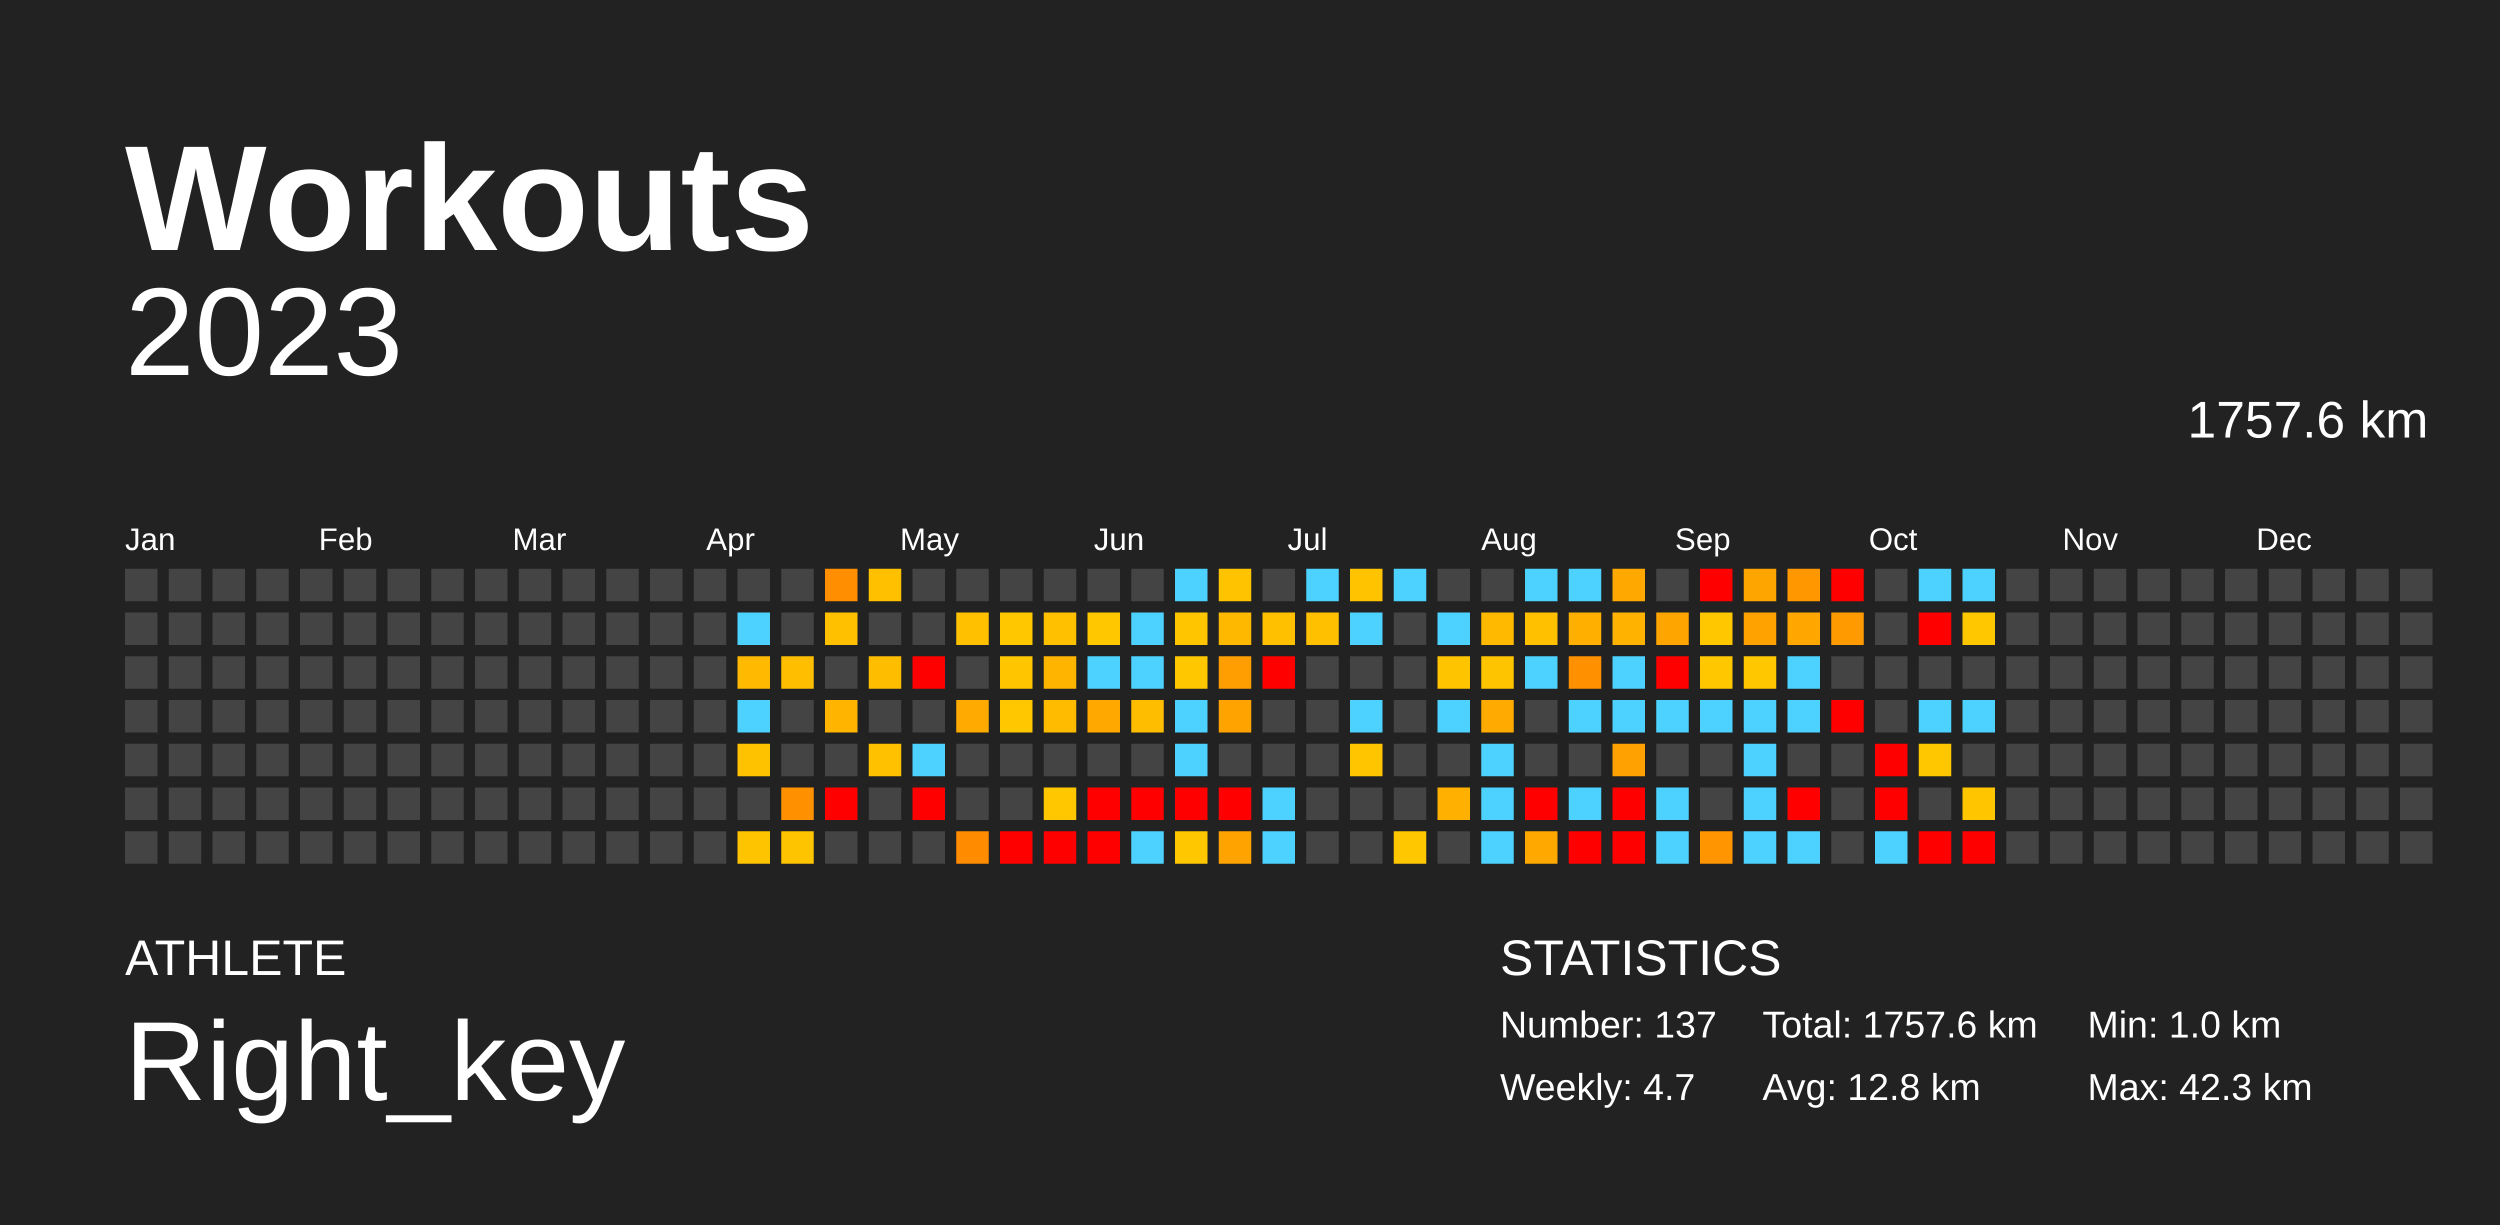
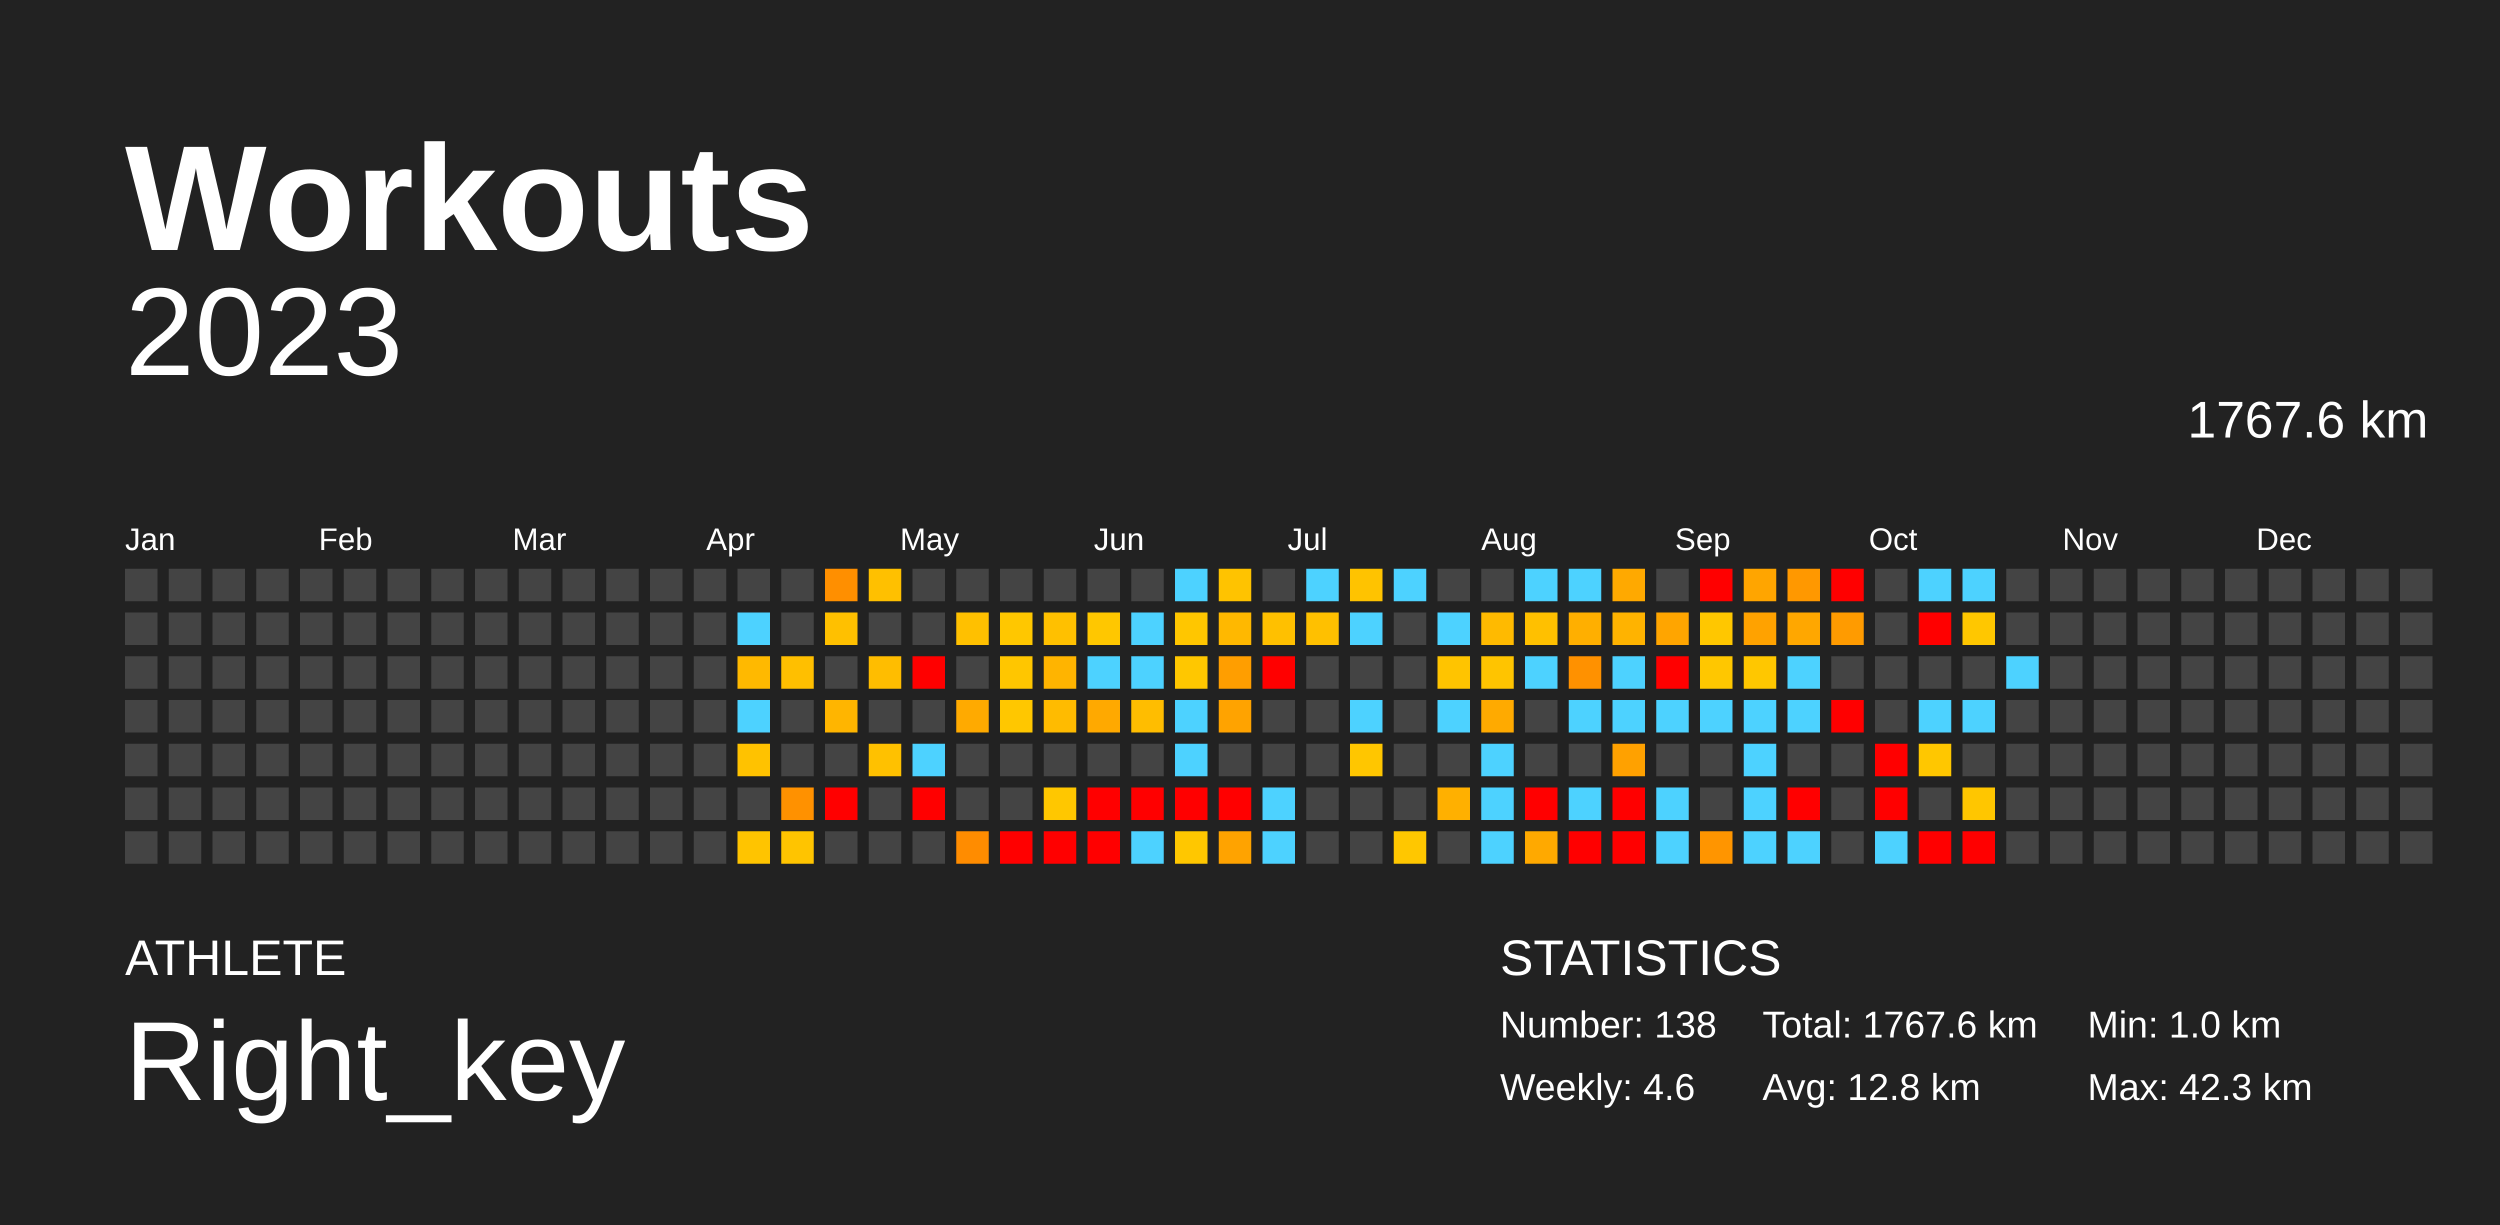
<svg xmlns="http://www.w3.org/2000/svg" baseProfile="full" height="98mm" version="1.1" viewBox="0,0,200,98" width="200mm">
  <defs />
  <rect fill="#222222" height="98" width="200" x="0" y="0" />
  <text fill="#FFFFFF" style="font-size:12px; font-family:Arial; font-weight:bold;" x="10" y="20">Workouts</text>
  <text fill="#FFFFFF" style="font-size:4px; font-family:Arial" x="10" y="78">ATHLETE</text>
  <text fill="#FFFFFF" style="font-size:9px; font-family:Arial" x="10" y="88">Right_key</text>
  <text fill="#FFFFFF" style="font-size:4px; font-family:Arial" x="120" y="78">STATISTICS</text>
-   <text fill="#FFFFFF" style="font-size:3px; font-family:Arial" x="120" y="83">Number: 137</text>
-   <text fill="#FFFFFF" style="font-size:3px; font-family:Arial" x="120" y="88">Weekly: 4.7</text>
-   <text fill="#FFFFFF" style="font-size:3px; font-family:Arial" x="141" y="83">Total: 1757.6 km</text>
+   <text fill="#FFFFFF" style="font-size:3px; font-family:Arial" x="120" y="83">Number: 138</text>
+   <text fill="#FFFFFF" style="font-size:3px; font-family:Arial" x="120" y="88">Weekly: 4.6</text>
+   <text fill="#FFFFFF" style="font-size:3px; font-family:Arial" x="141" y="83">Total: 1767.6 km</text>
  <text fill="#FFFFFF" style="font-size:3px; font-family:Arial" x="141" y="88">Avg: 12.8 km</text>
  <text fill="#FFFFFF" style="font-size:3px; font-family:Arial" x="167" y="83">Min: 1.0 km</text>
  <text fill="#FFFFFF" style="font-size:3px; font-family:Arial" x="167" y="88">Max: 42.3 km</text>
  <text alignment-baseline="hanging" fill="#FFFFFF" style="font-size:10.0px; font-family:Arial;" x="10" y="30">2023</text>
-   <text alignment-baseline="hanging" fill="#FFFFFF" style="font-size:4.125px; font-family:Arial;" x="175" y="35">1757.6 km</text>
+   <text alignment-baseline="hanging" fill="#FFFFFF" style="font-size:4.125px; font-family:Arial;" x="175" y="35">1767.6 km</text>
  <text fill="#FFFFFF" style="font-size:2.5px; font-family:Arial" x="10.0" y="44">Jan</text>
  <text fill="#FFFFFF" style="font-size:2.5px; font-family:Arial" x="25.5" y="44">Feb</text>
  <text fill="#FFFFFF" style="font-size:2.5px; font-family:Arial" x="41.0" y="44">Mar</text>
  <text fill="#FFFFFF" style="font-size:2.5px; font-family:Arial" x="56.5" y="44">Apr</text>
  <text fill="#FFFFFF" style="font-size:2.5px; font-family:Arial" x="72.0" y="44">May</text>
  <text fill="#FFFFFF" style="font-size:2.5px; font-family:Arial" x="87.5" y="44">Jun</text>
  <text fill="#FFFFFF" style="font-size:2.5px; font-family:Arial" x="103.0" y="44">Jul</text>
  <text fill="#FFFFFF" style="font-size:2.5px; font-family:Arial" x="118.5" y="44">Aug</text>
  <text fill="#FFFFFF" style="font-size:2.5px; font-family:Arial" x="134.0" y="44">Sep</text>
  <text fill="#FFFFFF" style="font-size:2.5px; font-family:Arial" x="149.5" y="44">Oct</text>
  <text fill="#FFFFFF" style="font-size:2.5px; font-family:Arial" x="165.0" y="44">Nov</text>
  <text fill="#FFFFFF" style="font-size:2.5px; font-family:Arial" x="180.5" y="44">Dec</text>
  <rect fill="#444444" height="2.6" width="2.6" x="10.0" y="45.5" />
  <rect fill="#444444" height="2.6" width="2.6" x="10.0" y="49.0" />
  <rect fill="#444444" height="2.6" width="2.6" x="10.0" y="52.5" />
  <rect fill="#444444" height="2.6" width="2.6" x="10.0" y="56.0" />
  <rect fill="#444444" height="2.6" width="2.6" x="10.0" y="59.5" />
  <rect fill="#444444" height="2.6" width="2.6" x="10.0" y="63.0" />
  <rect fill="#444444" height="2.6" width="2.6" x="10.0" y="66.5" />
  <rect fill="#444444" height="2.6" width="2.6" x="13.5" y="45.5" />
  <rect fill="#444444" height="2.6" width="2.6" x="13.5" y="49.0" />
  <rect fill="#444444" height="2.6" width="2.6" x="13.5" y="52.5" />
  <rect fill="#444444" height="2.6" width="2.6" x="13.5" y="56.0" />
  <rect fill="#444444" height="2.6" width="2.6" x="13.5" y="59.5" />
  <rect fill="#444444" height="2.6" width="2.6" x="13.5" y="63.0" />
  <rect fill="#444444" height="2.6" width="2.6" x="13.5" y="66.5" />
  <rect fill="#444444" height="2.6" width="2.6" x="17.0" y="45.5" />
  <rect fill="#444444" height="2.6" width="2.6" x="17.0" y="49.0" />
  <rect fill="#444444" height="2.6" width="2.6" x="17.0" y="52.5" />
  <rect fill="#444444" height="2.6" width="2.6" x="17.0" y="56.0" />
  <rect fill="#444444" height="2.6" width="2.6" x="17.0" y="59.5" />
  <rect fill="#444444" height="2.6" width="2.6" x="17.0" y="63.0" />
  <rect fill="#444444" height="2.6" width="2.6" x="17.0" y="66.5" />
  <rect fill="#444444" height="2.6" width="2.6" x="20.5" y="45.5" />
  <rect fill="#444444" height="2.6" width="2.6" x="20.5" y="49.0" />
  <rect fill="#444444" height="2.6" width="2.6" x="20.5" y="52.5" />
  <rect fill="#444444" height="2.6" width="2.6" x="20.5" y="56.0" />
  <rect fill="#444444" height="2.6" width="2.6" x="20.5" y="59.5" />
  <rect fill="#444444" height="2.6" width="2.6" x="20.5" y="63.0" />
  <rect fill="#444444" height="2.6" width="2.6" x="20.5" y="66.5" />
  <rect fill="#444444" height="2.6" width="2.6" x="24.0" y="45.5" />
  <rect fill="#444444" height="2.6" width="2.6" x="24.0" y="49.0" />
  <rect fill="#444444" height="2.6" width="2.6" x="24.0" y="52.5" />
  <rect fill="#444444" height="2.6" width="2.6" x="24.0" y="56.0" />
  <rect fill="#444444" height="2.6" width="2.6" x="24.0" y="59.5" />
  <rect fill="#444444" height="2.6" width="2.6" x="24.0" y="63.0" />
  <rect fill="#444444" height="2.6" width="2.6" x="24.0" y="66.5" />
  <rect fill="#444444" height="2.6" width="2.6" x="27.5" y="45.5" />
  <rect fill="#444444" height="2.6" width="2.6" x="27.5" y="49.0" />
  <rect fill="#444444" height="2.6" width="2.6" x="27.5" y="52.5" />
  <rect fill="#444444" height="2.6" width="2.6" x="27.5" y="56.0" />
  <rect fill="#444444" height="2.6" width="2.6" x="27.5" y="59.5" />
  <rect fill="#444444" height="2.6" width="2.6" x="27.5" y="63.0" />
  <rect fill="#444444" height="2.6" width="2.6" x="27.5" y="66.5" />
  <rect fill="#444444" height="2.6" width="2.6" x="31.0" y="45.5" />
  <rect fill="#444444" height="2.6" width="2.6" x="31.0" y="49.0" />
  <rect fill="#444444" height="2.6" width="2.6" x="31.0" y="52.5" />
  <rect fill="#444444" height="2.6" width="2.6" x="31.0" y="56.0" />
  <rect fill="#444444" height="2.6" width="2.6" x="31.0" y="59.5" />
  <rect fill="#444444" height="2.6" width="2.6" x="31.0" y="63.0" />
  <rect fill="#444444" height="2.6" width="2.6" x="31.0" y="66.5" />
  <rect fill="#444444" height="2.6" width="2.6" x="34.5" y="45.5" />
  <rect fill="#444444" height="2.6" width="2.6" x="34.5" y="49.0" />
  <rect fill="#444444" height="2.6" width="2.6" x="34.5" y="52.5" />
  <rect fill="#444444" height="2.6" width="2.6" x="34.5" y="56.0" />
  <rect fill="#444444" height="2.6" width="2.6" x="34.5" y="59.5" />
  <rect fill="#444444" height="2.6" width="2.6" x="34.5" y="63.0" />
  <rect fill="#444444" height="2.6" width="2.6" x="34.5" y="66.5" />
  <rect fill="#444444" height="2.6" width="2.6" x="38.0" y="45.5" />
  <rect fill="#444444" height="2.6" width="2.6" x="38.0" y="49.0" />
  <rect fill="#444444" height="2.6" width="2.6" x="38.0" y="52.5" />
  <rect fill="#444444" height="2.6" width="2.6" x="38.0" y="56.0" />
  <rect fill="#444444" height="2.6" width="2.6" x="38.0" y="59.5" />
  <rect fill="#444444" height="2.6" width="2.6" x="38.0" y="63.0" />
  <rect fill="#444444" height="2.6" width="2.6" x="38.0" y="66.5" />
  <rect fill="#444444" height="2.6" width="2.6" x="41.5" y="45.5" />
  <rect fill="#444444" height="2.6" width="2.6" x="41.5" y="49.0" />
  <rect fill="#444444" height="2.6" width="2.6" x="41.5" y="52.5" />
  <rect fill="#444444" height="2.6" width="2.6" x="41.5" y="56.0" />
  <rect fill="#444444" height="2.6" width="2.6" x="41.5" y="59.5" />
  <rect fill="#444444" height="2.6" width="2.6" x="41.5" y="63.0" />
  <rect fill="#444444" height="2.6" width="2.6" x="41.5" y="66.5" />
  <rect fill="#444444" height="2.6" width="2.6" x="45.0" y="45.5" />
  <rect fill="#444444" height="2.6" width="2.6" x="45.0" y="49.0" />
  <rect fill="#444444" height="2.6" width="2.6" x="45.0" y="52.5" />
  <rect fill="#444444" height="2.6" width="2.6" x="45.0" y="56.0" />
  <rect fill="#444444" height="2.6" width="2.6" x="45.0" y="59.5" />
  <rect fill="#444444" height="2.6" width="2.6" x="45.0" y="63.0" />
  <rect fill="#444444" height="2.6" width="2.6" x="45.0" y="66.5" />
  <rect fill="#444444" height="2.6" width="2.6" x="48.5" y="45.5" />
  <rect fill="#444444" height="2.6" width="2.6" x="48.5" y="49.0" />
  <rect fill="#444444" height="2.6" width="2.6" x="48.5" y="52.5" />
  <rect fill="#444444" height="2.6" width="2.6" x="48.5" y="56.0" />
  <rect fill="#444444" height="2.6" width="2.6" x="48.5" y="59.5" />
  <rect fill="#444444" height="2.6" width="2.6" x="48.5" y="63.0" />
  <rect fill="#444444" height="2.6" width="2.6" x="48.5" y="66.5" />
  <rect fill="#444444" height="2.6" width="2.6" x="52.0" y="45.5" />
  <rect fill="#444444" height="2.6" width="2.6" x="52.0" y="49.0" />
  <rect fill="#444444" height="2.6" width="2.6" x="52.0" y="52.5" />
  <rect fill="#444444" height="2.6" width="2.6" x="52.0" y="56.0" />
  <rect fill="#444444" height="2.6" width="2.6" x="52.0" y="59.5" />
  <rect fill="#444444" height="2.6" width="2.6" x="52.0" y="63.0" />
  <rect fill="#444444" height="2.6" width="2.6" x="52.0" y="66.5" />
  <rect fill="#444444" height="2.6" width="2.6" x="55.5" y="45.5" />
  <rect fill="#444444" height="2.6" width="2.6" x="55.5" y="49.0" />
  <rect fill="#444444" height="2.6" width="2.6" x="55.5" y="52.5" />
  <rect fill="#444444" height="2.6" width="2.6" x="55.5" y="56.0" />
  <rect fill="#444444" height="2.6" width="2.6" x="55.5" y="59.5" />
  <rect fill="#444444" height="2.6" width="2.6" x="55.5" y="63.0" />
  <rect fill="#444444" height="2.6" width="2.6" x="55.5" y="66.5" />
  <rect fill="#444444" height="2.6" width="2.6" x="59.0" y="45.5" />
  <rect fill="#4dd2ff" height="2.6" width="2.6" x="59.0" y="49.0" />
  <rect fill="#ffb900" height="2.6" width="2.6" x="59.0" y="52.5" />
  <rect fill="#4dd2ff" height="2.6" width="2.6" x="59.0" y="56.0" />
  <rect fill="#ffc200" height="2.6" width="2.6" x="59.0" y="59.5" />
  <rect fill="#444444" height="2.6" width="2.6" x="59.0" y="63.0" />
  <rect fill="#ffc400" height="2.6" width="2.6" x="59.0" y="66.5" />
  <rect fill="#444444" height="2.6" width="2.6" x="62.5" y="45.5" />
  <rect fill="#444444" height="2.6" width="2.6" x="62.5" y="49.0" />
  <rect fill="#ffbf00" height="2.6" width="2.6" x="62.5" y="52.5" />
  <rect fill="#444444" height="2.6" width="2.6" x="62.5" y="56.0" />
  <rect fill="#444444" height="2.6" width="2.6" x="62.5" y="59.5" />
  <rect fill="#ff9100" height="2.6" width="2.6" x="62.5" y="63.0" />
  <rect fill="#ffc400" height="2.6" width="2.6" x="62.5" y="66.5" />
  <rect fill="#ff8f00" height="2.6" width="2.6" x="66.0" y="45.5" />
  <rect fill="#ffc000" height="2.6" width="2.6" x="66.0" y="49.0" />
  <rect fill="#444444" height="2.6" width="2.6" x="66.0" y="52.5" />
  <rect fill="#ffb500" height="2.6" width="2.6" x="66.0" y="56.0" />
  <rect fill="#444444" height="2.6" width="2.6" x="66.0" y="59.5" />
  <rect fill="red" height="2.6" width="2.6" x="66.0" y="63.0" />
  <rect fill="#444444" height="2.6" width="2.6" x="66.0" y="66.5" />
  <rect fill="#ffc000" height="2.6" width="2.6" x="69.5" y="45.5" />
  <rect fill="#444444" height="2.6" width="2.6" x="69.5" y="49.0" />
  <rect fill="#ffbd00" height="2.6" width="2.6" x="69.5" y="52.5" />
  <rect fill="#444444" height="2.6" width="2.6" x="69.5" y="56.0" />
  <rect fill="#ffc100" height="2.6" width="2.6" x="69.5" y="59.5" />
  <rect fill="#444444" height="2.6" width="2.6" x="69.5" y="63.0" />
  <rect fill="#444444" height="2.6" width="2.6" x="69.5" y="66.5" />
  <rect fill="#444444" height="2.6" width="2.6" x="73.0" y="45.5" />
  <rect fill="#444444" height="2.6" width="2.6" x="73.0" y="49.0" />
  <rect fill="red" height="2.6" width="2.6" x="73.0" y="52.5" />
  <rect fill="#444444" height="2.6" width="2.6" x="73.0" y="56.0" />
  <rect fill="#4dd2ff" height="2.6" width="2.6" x="73.0" y="59.5" />
  <rect fill="red" height="2.6" width="2.6" x="73.0" y="63.0" />
  <rect fill="#444444" height="2.6" width="2.6" x="73.0" y="66.5" />
  <rect fill="#444444" height="2.6" width="2.6" x="76.5" y="45.5" />
  <rect fill="#ffc000" height="2.6" width="2.6" x="76.5" y="49.0" />
  <rect fill="#444444" height="2.6" width="2.6" x="76.5" y="52.5" />
  <rect fill="#ffaa00" height="2.6" width="2.6" x="76.5" y="56.0" />
  <rect fill="#444444" height="2.6" width="2.6" x="76.5" y="59.5" />
  <rect fill="#444444" height="2.6" width="2.6" x="76.5" y="63.0" />
  <rect fill="#ff8c00" height="2.6" width="2.6" x="76.5" y="66.5" />
  <rect fill="#444444" height="2.6" width="2.6" x="80.0" y="45.5" />
  <rect fill="#ffc700" height="2.6" width="2.6" x="80.0" y="49.0" />
  <rect fill="#ffc600" height="2.6" width="2.6" x="80.0" y="52.5" />
  <rect fill="#ffc700" height="2.6" width="2.6" x="80.0" y="56.0" />
  <rect fill="#444444" height="2.6" width="2.6" x="80.0" y="59.5" />
  <rect fill="#444444" height="2.6" width="2.6" x="80.0" y="63.0" />
  <rect fill="red" height="2.6" width="2.6" x="80.0" y="66.5" />
  <rect fill="#444444" height="2.6" width="2.6" x="83.5" y="45.5" />
  <rect fill="#ffc000" height="2.6" width="2.6" x="83.5" y="49.0" />
  <rect fill="#ffb400" height="2.6" width="2.6" x="83.5" y="52.5" />
  <rect fill="#ffbb00" height="2.6" width="2.6" x="83.5" y="56.0" />
  <rect fill="#444444" height="2.6" width="2.6" x="83.5" y="59.5" />
  <rect fill="#ffc700" height="2.6" width="2.6" x="83.5" y="63.0" />
  <rect fill="red" height="2.6" width="2.6" x="83.5" y="66.5" />
  <rect fill="#444444" height="2.6" width="2.6" x="87.0" y="45.5" />
  <rect fill="#ffc700" height="2.6" width="2.6" x="87.0" y="49.0" />
  <rect fill="#4dd2ff" height="2.6" width="2.6" x="87.0" y="52.5" />
  <rect fill="#ffa900" height="2.6" width="2.6" x="87.0" y="56.0" />
  <rect fill="#444444" height="2.6" width="2.6" x="87.0" y="59.5" />
  <rect fill="red" height="2.6" width="2.6" x="87.0" y="63.0" />
  <rect fill="red" height="2.6" width="2.6" x="87.0" y="66.5" />
  <rect fill="#444444" height="2.6" width="2.6" x="90.5" y="45.5" />
  <rect fill="#4dd2ff" height="2.6" width="2.6" x="90.5" y="49.0" />
  <rect fill="#4dd2ff" height="2.6" width="2.6" x="90.5" y="52.5" />
  <rect fill="#ffbd00" height="2.6" width="2.6" x="90.5" y="56.0" />
  <rect fill="#444444" height="2.6" width="2.6" x="90.5" y="59.5" />
  <rect fill="red" height="2.6" width="2.6" x="90.5" y="63.0" />
  <rect fill="#4dd2ff" height="2.6" width="2.6" x="90.5" y="66.5" />
  <rect fill="#4dd2ff" height="2.6" width="2.6" x="94.0" y="45.5" />
  <rect fill="#ffc600" height="2.6" width="2.6" x="94.0" y="49.0" />
  <rect fill="#ffc700" height="2.6" width="2.6" x="94.0" y="52.5" />
  <rect fill="#4dd2ff" height="2.6" width="2.6" x="94.0" y="56.0" />
  <rect fill="#4dd2ff" height="2.6" width="2.6" x="94.0" y="59.5" />
  <rect fill="red" height="2.6" width="2.6" x="94.0" y="63.0" />
  <rect fill="#ffc700" height="2.6" width="2.6" x="94.0" y="66.5" />
  <rect fill="#ffc300" height="2.6" width="2.6" x="97.5" y="45.5" />
  <rect fill="#ffb800" height="2.6" width="2.6" x="97.5" y="49.0" />
  <rect fill="#ff9e00" height="2.6" width="2.6" x="97.5" y="52.5" />
  <rect fill="#ffa300" height="2.6" width="2.6" x="97.5" y="56.0" />
  <rect fill="#444444" height="2.6" width="2.6" x="97.5" y="59.5" />
  <rect fill="red" height="2.6" width="2.6" x="97.5" y="63.0" />
  <rect fill="#ffa300" height="2.6" width="2.6" x="97.5" y="66.5" />
  <rect fill="#444444" height="2.6" width="2.6" x="101.0" y="45.5" />
  <rect fill="#ffc000" height="2.6" width="2.6" x="101.0" y="49.0" />
  <rect fill="red" height="2.6" width="2.6" x="101.0" y="52.5" />
  <rect fill="#444444" height="2.6" width="2.6" x="101.0" y="56.0" />
  <rect fill="#444444" height="2.6" width="2.6" x="101.0" y="59.5" />
  <rect fill="#4dd2ff" height="2.6" width="2.6" x="101.0" y="63.0" />
  <rect fill="#4dd2ff" height="2.6" width="2.6" x="101.0" y="66.5" />
  <rect fill="#4dd2ff" height="2.6" width="2.6" x="104.5" y="45.5" />
  <rect fill="#ffc000" height="2.6" width="2.6" x="104.5" y="49.0" />
  <rect fill="#444444" height="2.6" width="2.6" x="104.5" y="52.5" />
  <rect fill="#444444" height="2.6" width="2.6" x="104.5" y="56.0" />
  <rect fill="#444444" height="2.6" width="2.6" x="104.5" y="59.5" />
  <rect fill="#444444" height="2.6" width="2.6" x="104.5" y="63.0" />
  <rect fill="#444444" height="2.6" width="2.6" x="104.5" y="66.5" />
  <rect fill="#ffc300" height="2.6" width="2.6" x="108.0" y="45.5" />
  <rect fill="#4dd2ff" height="2.6" width="2.6" x="108.0" y="49.0" />
  <rect fill="#444444" height="2.6" width="2.6" x="108.0" y="52.5" />
  <rect fill="#4dd2ff" height="2.6" width="2.6" x="108.0" y="56.0" />
  <rect fill="#ffc600" height="2.6" width="2.6" x="108.0" y="59.5" />
  <rect fill="#444444" height="2.6" width="2.6" x="108.0" y="63.0" />
  <rect fill="#444444" height="2.6" width="2.6" x="108.0" y="66.5" />
  <rect fill="#4dd2ff" height="2.6" width="2.6" x="111.5" y="45.5" />
  <rect fill="#444444" height="2.6" width="2.6" x="111.5" y="49.0" />
  <rect fill="#444444" height="2.6" width="2.6" x="111.5" y="52.5" />
  <rect fill="#444444" height="2.6" width="2.6" x="111.5" y="56.0" />
  <rect fill="#444444" height="2.6" width="2.6" x="111.5" y="59.5" />
  <rect fill="#444444" height="2.6" width="2.6" x="111.5" y="63.0" />
  <rect fill="#ffc700" height="2.6" width="2.6" x="111.5" y="66.5" />
  <rect fill="#444444" height="2.6" width="2.6" x="115.0" y="45.5" />
  <rect fill="#4dd2ff" height="2.6" width="2.6" x="115.0" y="49.0" />
  <rect fill="#ffc400" height="2.6" width="2.6" x="115.0" y="52.5" />
  <rect fill="#4dd2ff" height="2.6" width="2.6" x="115.0" y="56.0" />
  <rect fill="#444444" height="2.6" width="2.6" x="115.0" y="59.5" />
  <rect fill="#ffb000" height="2.6" width="2.6" x="115.0" y="63.0" />
  <rect fill="#444444" height="2.6" width="2.6" x="115.0" y="66.5" />
  <rect fill="#444444" height="2.6" width="2.6" x="118.5" y="45.5" />
  <rect fill="#ffba00" height="2.6" width="2.6" x="118.5" y="49.0" />
  <rect fill="#ffc400" height="2.6" width="2.6" x="118.5" y="52.5" />
  <rect fill="#ffaa00" height="2.6" width="2.6" x="118.5" y="56.0" />
  <rect fill="#4dd2ff" height="2.6" width="2.6" x="118.5" y="59.5" />
  <rect fill="#4dd2ff" height="2.6" width="2.6" x="118.5" y="63.0" />
  <rect fill="#4dd2ff" height="2.6" width="2.6" x="118.5" y="66.5" />
  <rect fill="#4dd2ff" height="2.6" width="2.6" x="122.0" y="45.5" />
  <rect fill="#ffc000" height="2.6" width="2.6" x="122.0" y="49.0" />
  <rect fill="#4dd2ff" height="2.6" width="2.6" x="122.0" y="52.5" />
  <rect fill="#444444" height="2.6" width="2.6" x="122.0" y="56.0" />
  <rect fill="#444444" height="2.6" width="2.6" x="122.0" y="59.5" />
  <rect fill="red" height="2.6" width="2.6" x="122.0" y="63.0" />
  <rect fill="#ffa900" height="2.6" width="2.6" x="122.0" y="66.5" />
  <rect fill="#4dd2ff" height="2.6" width="2.6" x="125.5" y="45.5" />
  <rect fill="#ffaf00" height="2.6" width="2.6" x="125.5" y="49.0" />
  <rect fill="#ff9100" height="2.6" width="2.6" x="125.5" y="52.5" />
  <rect fill="#4dd2ff" height="2.6" width="2.6" x="125.5" y="56.0" />
  <rect fill="#444444" height="2.6" width="2.6" x="125.5" y="59.5" />
  <rect fill="#4dd2ff" height="2.6" width="2.6" x="125.5" y="63.0" />
  <rect fill="red" height="2.6" width="2.6" x="125.5" y="66.5" />
  <rect fill="#ffa900" height="2.6" width="2.6" x="129.0" y="45.5" />
  <rect fill="#ffb300" height="2.6" width="2.6" x="129.0" y="49.0" />
  <rect fill="#4dd2ff" height="2.6" width="2.6" x="129.0" y="52.5" />
  <rect fill="#4dd2ff" height="2.6" width="2.6" x="129.0" y="56.0" />
  <rect fill="#ffa100" height="2.6" width="2.6" x="129.0" y="59.5" />
  <rect fill="red" height="2.6" width="2.6" x="129.0" y="63.0" />
  <rect fill="red" height="2.6" width="2.6" x="129.0" y="66.5" />
  <rect fill="#444444" height="2.6" width="2.6" x="132.5" y="45.5" />
  <rect fill="#ffa500" height="2.6" width="2.6" x="132.5" y="49.0" />
  <rect fill="red" height="2.6" width="2.6" x="132.5" y="52.5" />
  <rect fill="#4dd2ff" height="2.6" width="2.6" x="132.5" y="56.0" />
  <rect fill="#444444" height="2.6" width="2.6" x="132.5" y="59.5" />
  <rect fill="#4dd2ff" height="2.6" width="2.6" x="132.5" y="63.0" />
  <rect fill="#4dd2ff" height="2.6" width="2.6" x="132.5" y="66.5" />
  <rect fill="red" height="2.6" width="2.6" x="136.0" y="45.5" />
  <rect fill="#ffc700" height="2.6" width="2.6" x="136.0" y="49.0" />
  <rect fill="#ffc700" height="2.6" width="2.6" x="136.0" y="52.5" />
  <rect fill="#4dd2ff" height="2.6" width="2.6" x="136.0" y="56.0" />
  <rect fill="#444444" height="2.6" width="2.6" x="136.0" y="59.5" />
  <rect fill="#444444" height="2.6" width="2.6" x="136.0" y="63.0" />
  <rect fill="#ff9500" height="2.6" width="2.6" x="136.0" y="66.5" />
  <rect fill="#ffa500" height="2.6" width="2.6" x="139.5" y="45.5" />
  <rect fill="#ffa200" height="2.6" width="2.6" x="139.5" y="49.0" />
  <rect fill="#ffc700" height="2.6" width="2.6" x="139.5" y="52.5" />
  <rect fill="#4dd2ff" height="2.6" width="2.6" x="139.5" y="56.0" />
  <rect fill="#4dd2ff" height="2.6" width="2.6" x="139.5" y="59.5" />
  <rect fill="#4dd2ff" height="2.6" width="2.6" x="139.5" y="63.0" />
  <rect fill="#4dd2ff" height="2.6" width="2.6" x="139.5" y="66.5" />
  <rect fill="#ff9800" height="2.6" width="2.6" x="143.0" y="45.5" />
  <rect fill="#ffa700" height="2.6" width="2.6" x="143.0" y="49.0" />
  <rect fill="#4dd2ff" height="2.6" width="2.6" x="143.0" y="52.5" />
  <rect fill="#4dd2ff" height="2.6" width="2.6" x="143.0" y="56.0" />
  <rect fill="#444444" height="2.6" width="2.6" x="143.0" y="59.5" />
  <rect fill="red" height="2.6" width="2.6" x="143.0" y="63.0" />
  <rect fill="#4dd2ff" height="2.6" width="2.6" x="143.0" y="66.5" />
  <rect fill="red" height="2.6" width="2.6" x="146.5" y="45.5" />
  <rect fill="#ff9b00" height="2.6" width="2.6" x="146.5" y="49.0" />
  <rect fill="#444444" height="2.6" width="2.6" x="146.5" y="52.5" />
  <rect fill="red" height="2.6" width="2.6" x="146.5" y="56.0" />
  <rect fill="#444444" height="2.6" width="2.6" x="146.5" y="59.5" />
  <rect fill="#444444" height="2.6" width="2.6" x="146.5" y="63.0" />
  <rect fill="#444444" height="2.6" width="2.6" x="146.5" y="66.5" />
  <rect fill="#444444" height="2.6" width="2.6" x="150.0" y="45.5" />
  <rect fill="#444444" height="2.6" width="2.6" x="150.0" y="49.0" />
  <rect fill="#444444" height="2.6" width="2.6" x="150.0" y="52.5" />
  <rect fill="#444444" height="2.6" width="2.6" x="150.0" y="56.0" />
  <rect fill="red" height="2.6" width="2.6" x="150.0" y="59.5" />
  <rect fill="red" height="2.6" width="2.6" x="150.0" y="63.0" />
  <rect fill="#4dd2ff" height="2.6" width="2.6" x="150.0" y="66.5" />
  <rect fill="#4dd2ff" height="2.6" width="2.6" x="153.5" y="45.5" />
  <rect fill="red" height="2.6" width="2.6" x="153.5" y="49.0" />
  <rect fill="#444444" height="2.6" width="2.6" x="153.5" y="52.5" />
  <rect fill="#4dd2ff" height="2.6" width="2.6" x="153.5" y="56.0" />
  <rect fill="#ffc700" height="2.6" width="2.6" x="153.5" y="59.5" />
  <rect fill="#444444" height="2.6" width="2.6" x="153.5" y="63.0" />
  <rect fill="red" height="2.6" width="2.6" x="153.5" y="66.5" />
  <rect fill="#4dd2ff" height="2.6" width="2.6" x="157.0" y="45.5" />
  <rect fill="#ffc700" height="2.6" width="2.6" x="157.0" y="49.0" />
  <rect fill="#444444" height="2.6" width="2.6" x="157.0" y="52.5" />
  <rect fill="#4dd2ff" height="2.6" width="2.6" x="157.0" y="56.0" />
  <rect fill="#444444" height="2.6" width="2.6" x="157.0" y="59.5" />
  <rect fill="#ffc600" height="2.6" width="2.6" x="157.0" y="63.0" />
  <rect fill="red" height="2.6" width="2.6" x="157.0" y="66.5" />
  <rect fill="#444444" height="2.6" width="2.6" x="160.5" y="45.5" />
  <rect fill="#444444" height="2.6" width="2.6" x="160.5" y="49.0" />
-   <rect fill="#444444" height="2.6" width="2.6" x="160.5" y="52.5" />
+   <rect fill="#4dd2ff" height="2.6" width="2.6" x="160.5" y="52.5" />
  <rect fill="#444444" height="2.6" width="2.6" x="160.5" y="56.0" />
  <rect fill="#444444" height="2.6" width="2.6" x="160.5" y="59.5" />
  <rect fill="#444444" height="2.6" width="2.6" x="160.5" y="63.0" />
  <rect fill="#444444" height="2.6" width="2.6" x="160.5" y="66.5" />
  <rect fill="#444444" height="2.6" width="2.6" x="164.0" y="45.5" />
  <rect fill="#444444" height="2.6" width="2.6" x="164.0" y="49.0" />
  <rect fill="#444444" height="2.6" width="2.6" x="164.0" y="52.5" />
  <rect fill="#444444" height="2.6" width="2.6" x="164.0" y="56.0" />
  <rect fill="#444444" height="2.6" width="2.6" x="164.0" y="59.5" />
  <rect fill="#444444" height="2.6" width="2.6" x="164.0" y="63.0" />
  <rect fill="#444444" height="2.6" width="2.6" x="164.0" y="66.5" />
  <rect fill="#444444" height="2.6" width="2.6" x="167.5" y="45.5" />
  <rect fill="#444444" height="2.6" width="2.6" x="167.5" y="49.0" />
  <rect fill="#444444" height="2.6" width="2.6" x="167.5" y="52.5" />
  <rect fill="#444444" height="2.6" width="2.6" x="167.5" y="56.0" />
  <rect fill="#444444" height="2.6" width="2.6" x="167.5" y="59.5" />
  <rect fill="#444444" height="2.6" width="2.6" x="167.5" y="63.0" />
  <rect fill="#444444" height="2.6" width="2.6" x="167.5" y="66.5" />
  <rect fill="#444444" height="2.6" width="2.6" x="171.0" y="45.5" />
  <rect fill="#444444" height="2.6" width="2.6" x="171.0" y="49.0" />
  <rect fill="#444444" height="2.6" width="2.6" x="171.0" y="52.5" />
  <rect fill="#444444" height="2.6" width="2.6" x="171.0" y="56.0" />
  <rect fill="#444444" height="2.6" width="2.6" x="171.0" y="59.5" />
  <rect fill="#444444" height="2.6" width="2.6" x="171.0" y="63.0" />
  <rect fill="#444444" height="2.6" width="2.6" x="171.0" y="66.5" />
  <rect fill="#444444" height="2.6" width="2.6" x="174.5" y="45.5" />
  <rect fill="#444444" height="2.6" width="2.6" x="174.5" y="49.0" />
  <rect fill="#444444" height="2.6" width="2.6" x="174.5" y="52.5" />
  <rect fill="#444444" height="2.6" width="2.6" x="174.5" y="56.0" />
  <rect fill="#444444" height="2.6" width="2.6" x="174.5" y="59.5" />
  <rect fill="#444444" height="2.6" width="2.6" x="174.5" y="63.0" />
  <rect fill="#444444" height="2.6" width="2.6" x="174.5" y="66.5" />
  <rect fill="#444444" height="2.6" width="2.6" x="178.0" y="45.5" />
  <rect fill="#444444" height="2.6" width="2.6" x="178.0" y="49.0" />
  <rect fill="#444444" height="2.6" width="2.6" x="178.0" y="52.5" />
  <rect fill="#444444" height="2.6" width="2.6" x="178.0" y="56.0" />
  <rect fill="#444444" height="2.6" width="2.6" x="178.0" y="59.5" />
  <rect fill="#444444" height="2.6" width="2.6" x="178.0" y="63.0" />
  <rect fill="#444444" height="2.6" width="2.6" x="178.0" y="66.5" />
  <rect fill="#444444" height="2.6" width="2.6" x="181.5" y="45.5" />
  <rect fill="#444444" height="2.6" width="2.6" x="181.5" y="49.0" />
  <rect fill="#444444" height="2.6" width="2.6" x="181.5" y="52.5" />
  <rect fill="#444444" height="2.6" width="2.6" x="181.5" y="56.0" />
  <rect fill="#444444" height="2.6" width="2.6" x="181.5" y="59.5" />
  <rect fill="#444444" height="2.6" width="2.6" x="181.5" y="63.0" />
  <rect fill="#444444" height="2.6" width="2.6" x="181.5" y="66.5" />
  <rect fill="#444444" height="2.6" width="2.6" x="185.0" y="45.5" />
  <rect fill="#444444" height="2.6" width="2.6" x="185.0" y="49.0" />
  <rect fill="#444444" height="2.6" width="2.6" x="185.0" y="52.5" />
  <rect fill="#444444" height="2.6" width="2.6" x="185.0" y="56.0" />
  <rect fill="#444444" height="2.6" width="2.6" x="185.0" y="59.5" />
  <rect fill="#444444" height="2.6" width="2.6" x="185.0" y="63.0" />
  <rect fill="#444444" height="2.6" width="2.6" x="185.0" y="66.5" />
  <rect fill="#444444" height="2.6" width="2.6" x="188.5" y="45.5" />
  <rect fill="#444444" height="2.6" width="2.6" x="188.5" y="49.0" />
  <rect fill="#444444" height="2.6" width="2.6" x="188.5" y="52.5" />
  <rect fill="#444444" height="2.6" width="2.6" x="188.5" y="56.0" />
  <rect fill="#444444" height="2.6" width="2.6" x="188.5" y="59.5" />
  <rect fill="#444444" height="2.6" width="2.6" x="188.5" y="63.0" />
  <rect fill="#444444" height="2.6" width="2.6" x="188.5" y="66.5" />
  <rect fill="#444444" height="2.6" width="2.6" x="192.0" y="45.5" />
  <rect fill="#444444" height="2.6" width="2.6" x="192.0" y="49.0" />
  <rect fill="#444444" height="2.6" width="2.6" x="192.0" y="52.5" />
  <rect fill="#444444" height="2.6" width="2.6" x="192.0" y="56.0" />
  <rect fill="#444444" height="2.6" width="2.6" x="192.0" y="59.5" />
  <rect fill="#444444" height="2.6" width="2.6" x="192.0" y="63.0" />
  <rect fill="#444444" height="2.6" width="2.6" x="192.0" y="66.5" />
</svg>
